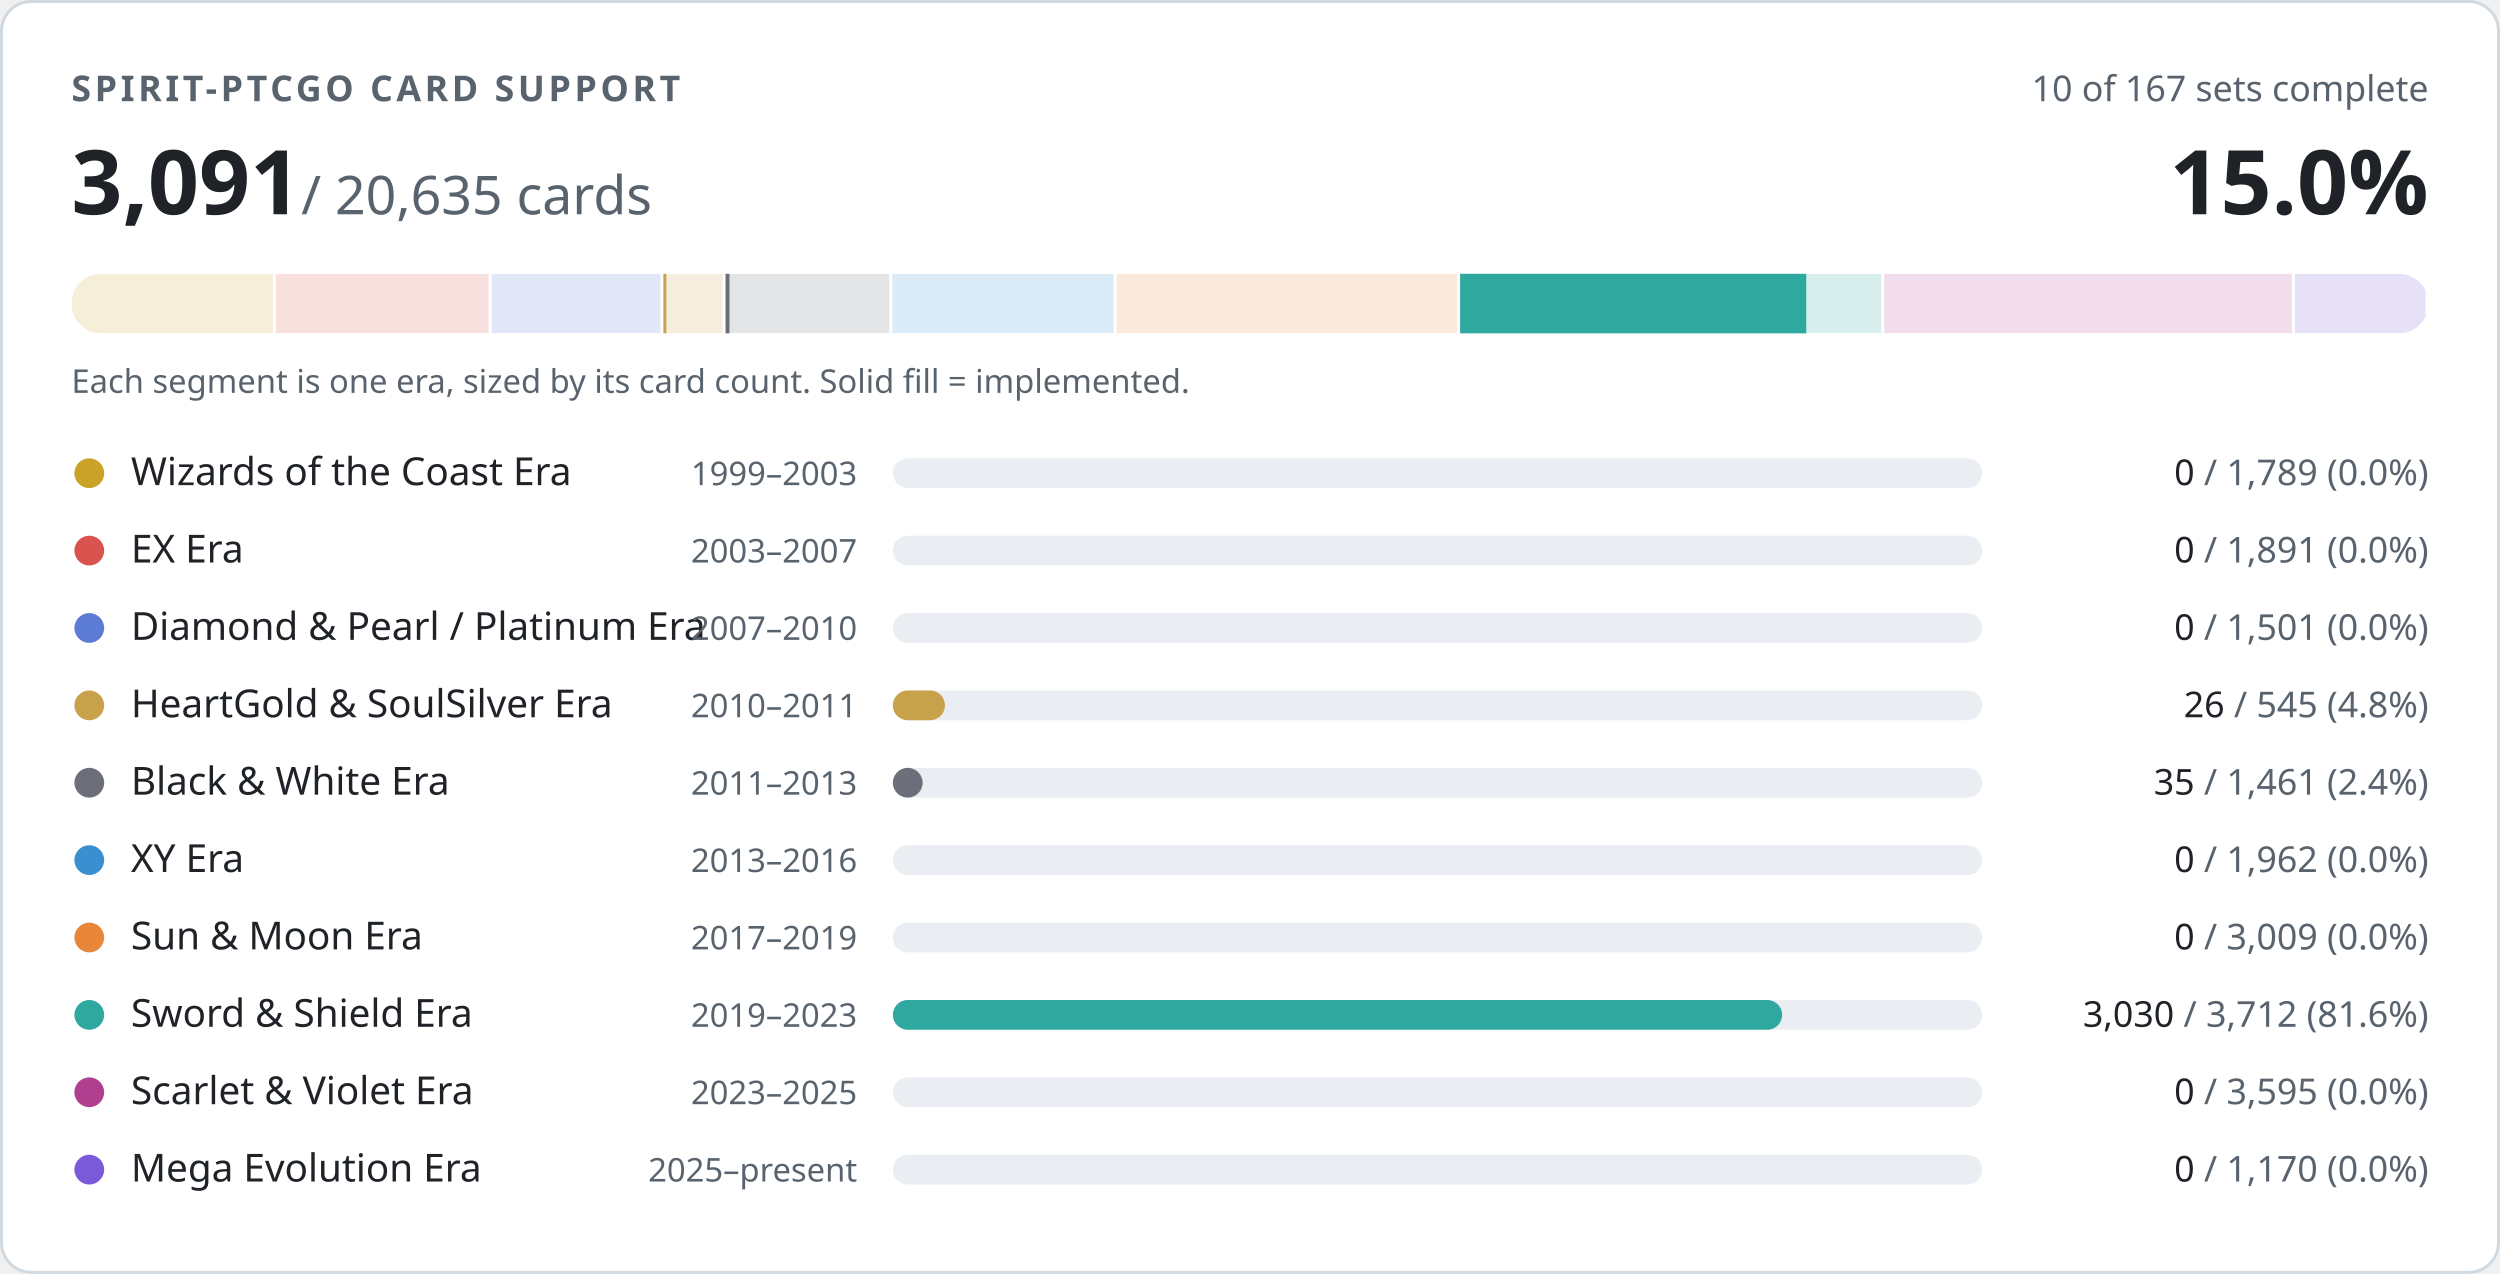
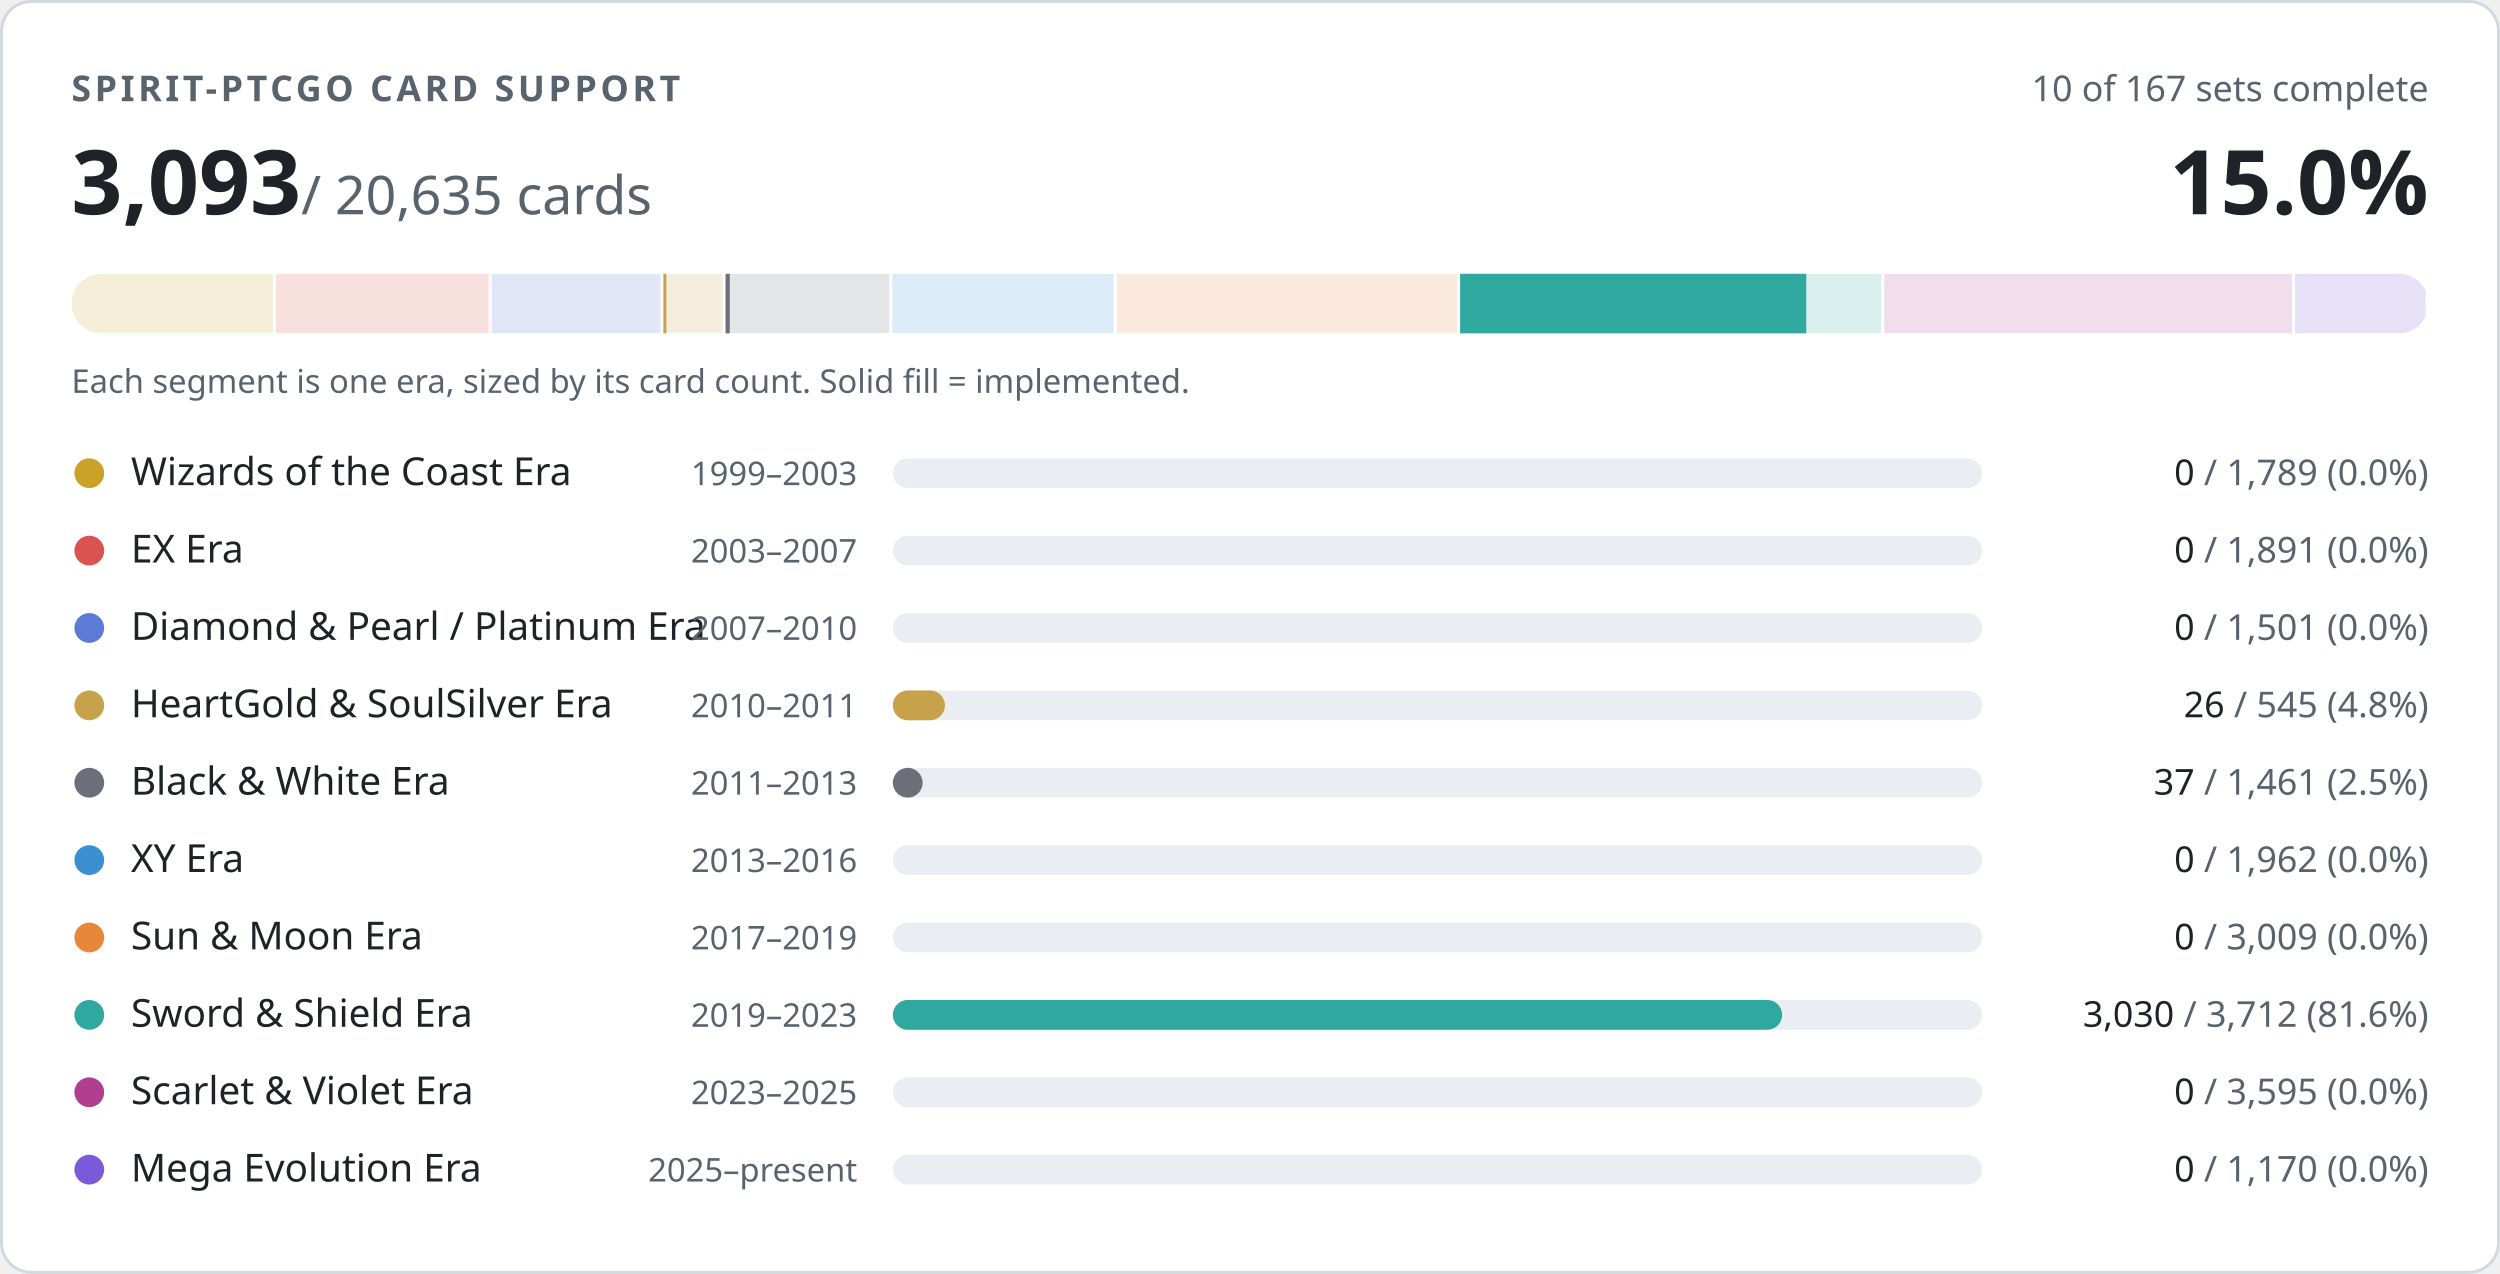
- <svg xmlns="http://www.w3.org/2000/svg" width="840" height="428" viewBox="0 0 840 428" role="img" aria-label="PTCGO Revival card support: 3091 of 20635 cards implemented">
+ <svg xmlns="http://www.w3.org/2000/svg" width="840" height="428" viewBox="0 0 840 428" role="img" aria-label="PTCGO Revival card support: 3093 of 20635 cards implemented">
  <style>
.t{fill:#1f2328}.m{fill:#59636e}.trk{fill:#eaeef2}.bd{stroke:#d1d9e0}.bg{fill:#ffffff}
@media (prefers-color-scheme:dark){.t{fill:#f0f6fc}.m{fill:#9198a1}.trk{fill:#262c36}.bd{stroke:#3d444d}.bg{fill:#0d1117}}
text{font-family:-apple-system,BlinkMacSystemFont,'Segoe UI','Noto Sans',Helvetica,Arial,sans-serif;font-variant-numeric:tabular-nums}
</style>
  <rect class="bg bd" x="0.5" y="0.5" width="839" height="427" rx="10" stroke-width="1" />
  <text class="m" x="24" y="34" font-size="12" font-weight="600" letter-spacing="1.2">SPIRIT-PTCGO CARD SUPPORT</text>
  <text class="m" x="816" y="34" font-size="12" text-anchor="end">10 of 167 sets complete</text>
-   <text class="t" x="24" y="72" font-size="30" font-weight="700">3,091<tspan class="m" font-size="18" font-weight="400"> / 20,635 cards</tspan>
+   <text class="t" x="24" y="72" font-size="30" font-weight="700">3,093<tspan class="m" font-size="18" font-weight="400"> / 20,635 cards</tspan>
  </text>
  <text class="t" x="816" y="72" font-size="30" font-weight="700" text-anchor="end">15.0%</text>
  <clipPath id="strip">
    <rect x="24" y="92" width="792" height="20" rx="10" />
  </clipPath>
  <g clip-path="url(#strip)">
    <rect x="24.0" y="92" width="68.7" height="20" fill="#c9a227" opacity="0.18" />
    <rect x="91.7" y="92" width="2" height="20" class="bg" />
    <rect x="92.7" y="92" width="72.6" height="20" fill="#d9534f" opacity="0.18" />
    <rect x="164.2" y="92" width="2" height="20" class="bg" />
    <rect x="165.2" y="92" width="57.6" height="20" fill="#5b7bd5" opacity="0.18" />
    <rect x="221.9" y="92" width="2" height="20" class="bg" />
    <rect x="222.9" y="92" width="20.9" height="20" fill="#c8a24a" opacity="0.18" />
    <rect x="222.9" y="92" width="1.0" height="20" fill="#c8a24a" />
    <rect x="242.8" y="92" width="2" height="20" class="bg" />
    <rect x="243.8" y="92" width="56.1" height="20" fill="#6c6f7a" opacity="0.18" />
-     <rect x="243.8" y="92" width="1.3" height="20" fill="#6c6f7a" />
+     <rect x="243.8" y="92" width="1.4" height="20" fill="#6c6f7a" />
    <rect x="298.8" y="92" width="2" height="20" class="bg" />
    <rect x="299.8" y="92" width="75.3" height="20" fill="#3a8fd0" opacity="0.18" />
    <rect x="374.2" y="92" width="2" height="20" class="bg" />
    <rect x="375.2" y="92" width="115.5" height="20" fill="#e8873a" opacity="0.18" />
    <rect x="489.6" y="92" width="2" height="20" class="bg" />
    <rect x="490.6" y="92" width="142.5" height="20" fill="#2fa8a0" opacity="0.18" />
    <rect x="490.6" y="92" width="116.3" height="20" fill="#2fa8a0" />
    <rect x="632.1" y="92" width="2" height="20" class="bg" />
    <rect x="633.1" y="92" width="138.0" height="20" fill="#b0408f" opacity="0.18" />
    <rect x="770.1" y="92" width="2" height="20" class="bg" />
    <rect x="771.1" y="92" width="44.9" height="20" fill="#7a5ad8" opacity="0.18" />
    <rect x="815.0" y="92" width="2" height="20" class="bg" />
  </g>
  <text class="m" x="24" y="132" font-size="11">Each segment is one era, sized by its card count. Solid fill = implemented.</text>
  <circle cx="30" cy="159" r="5" fill="#c9a227" />
  <text class="t" x="44" y="163" font-size="13">Wizards of the Coast Era</text>
  <text class="m" x="288" y="163" font-size="11" text-anchor="end">1999–2003</text>
  <rect class="trk" x="300" y="154" width="366" height="10" rx="5" />
  <text class="m" x="816" y="163" font-size="12" text-anchor="end">
    <tspan class="t">0</tspan> / 1,789 (0.0%)</text>
  <circle cx="30" cy="185" r="5" fill="#d9534f" />
  <text class="t" x="44" y="189" font-size="13">EX Era</text>
  <text class="m" x="288" y="189" font-size="11" text-anchor="end">2003–2007</text>
  <rect class="trk" x="300" y="180" width="366" height="10" rx="5" />
  <text class="m" x="816" y="189" font-size="12" text-anchor="end">
    <tspan class="t">0</tspan> / 1,891 (0.0%)</text>
  <circle cx="30" cy="211" r="5" fill="#5b7bd5" />
  <text class="t" x="44" y="215" font-size="13">Diamond &amp; Pearl / Platinum Era</text>
  <text class="m" x="288" y="215" font-size="11" text-anchor="end">2007–2010</text>
  <rect class="trk" x="300" y="206" width="366" height="10" rx="5" />
  <text class="m" x="816" y="215" font-size="12" text-anchor="end">
    <tspan class="t">0</tspan> / 1,501 (0.0%)</text>
  <circle cx="30" cy="237" r="5" fill="#c8a24a" />
  <text class="t" x="44" y="241" font-size="13">HeartGold &amp; SoulSilver Era</text>
  <text class="m" x="288" y="241" font-size="11" text-anchor="end">2010–2011</text>
  <rect class="trk" x="300" y="232" width="366" height="10" rx="5" />
  <rect x="300" y="232" width="17.5" height="10" rx="5" fill="#c8a24a" />
  <text class="m" x="816" y="241" font-size="12" text-anchor="end">
    <tspan class="t">26</tspan> / 545 (4.8%)</text>
  <circle cx="30" cy="263" r="5" fill="#6c6f7a" />
  <text class="t" x="44" y="267" font-size="13">Black &amp; White Era</text>
  <text class="m" x="288" y="267" font-size="11" text-anchor="end">2011–2013</text>
  <rect class="trk" x="300" y="258" width="366" height="10" rx="5" />
  <rect x="300" y="258" width="10.0" height="10" rx="5" fill="#6c6f7a" />
  <text class="m" x="816" y="267" font-size="12" text-anchor="end">
-     <tspan class="t">35</tspan> / 1,461 (2.4%)</text>
+     <tspan class="t">37</tspan> / 1,461 (2.5%)</text>
  <circle cx="30" cy="289" r="5" fill="#3a8fd0" />
  <text class="t" x="44" y="293" font-size="13">XY Era</text>
  <text class="m" x="288" y="293" font-size="11" text-anchor="end">2013–2016</text>
  <rect class="trk" x="300" y="284" width="366" height="10" rx="5" />
  <text class="m" x="816" y="293" font-size="12" text-anchor="end">
    <tspan class="t">0</tspan> / 1,962 (0.0%)</text>
  <circle cx="30" cy="315" r="5" fill="#e8873a" />
  <text class="t" x="44" y="319" font-size="13">Sun &amp; Moon Era</text>
  <text class="m" x="288" y="319" font-size="11" text-anchor="end">2017–2019</text>
  <rect class="trk" x="300" y="310" width="366" height="10" rx="5" />
  <text class="m" x="816" y="319" font-size="12" text-anchor="end">
    <tspan class="t">0</tspan> / 3,009 (0.0%)</text>
  <circle cx="30" cy="341" r="5" fill="#2fa8a0" />
  <text class="t" x="44" y="345" font-size="13">Sword &amp; Shield Era</text>
  <text class="m" x="288" y="345" font-size="11" text-anchor="end">2019–2023</text>
  <rect class="trk" x="300" y="336" width="366" height="10" rx="5" />
  <rect x="300" y="336" width="298.8" height="10" rx="5" fill="#2fa8a0" />
  <text class="m" x="816" y="345" font-size="12" text-anchor="end">
    <tspan class="t">3,030</tspan> / 3,712 (81.6%)</text>
  <circle cx="30" cy="367" r="5" fill="#b0408f" />
  <text class="t" x="44" y="371" font-size="13">Scarlet &amp; Violet Era</text>
  <text class="m" x="288" y="371" font-size="11" text-anchor="end">2023–2025</text>
  <rect class="trk" x="300" y="362" width="366" height="10" rx="5" />
  <text class="m" x="816" y="371" font-size="12" text-anchor="end">
    <tspan class="t">0</tspan> / 3,595 (0.0%)</text>
  <circle cx="30" cy="393" r="5" fill="#7a5ad8" />
  <text class="t" x="44" y="397" font-size="13">Mega Evolution Era</text>
  <text class="m" x="288" y="397" font-size="11" text-anchor="end">2025–present</text>
  <rect class="trk" x="300" y="388" width="366" height="10" rx="5" />
  <text class="m" x="816" y="397" font-size="12" text-anchor="end">
    <tspan class="t">0</tspan> / 1,170 (0.0%)</text>
</svg>
